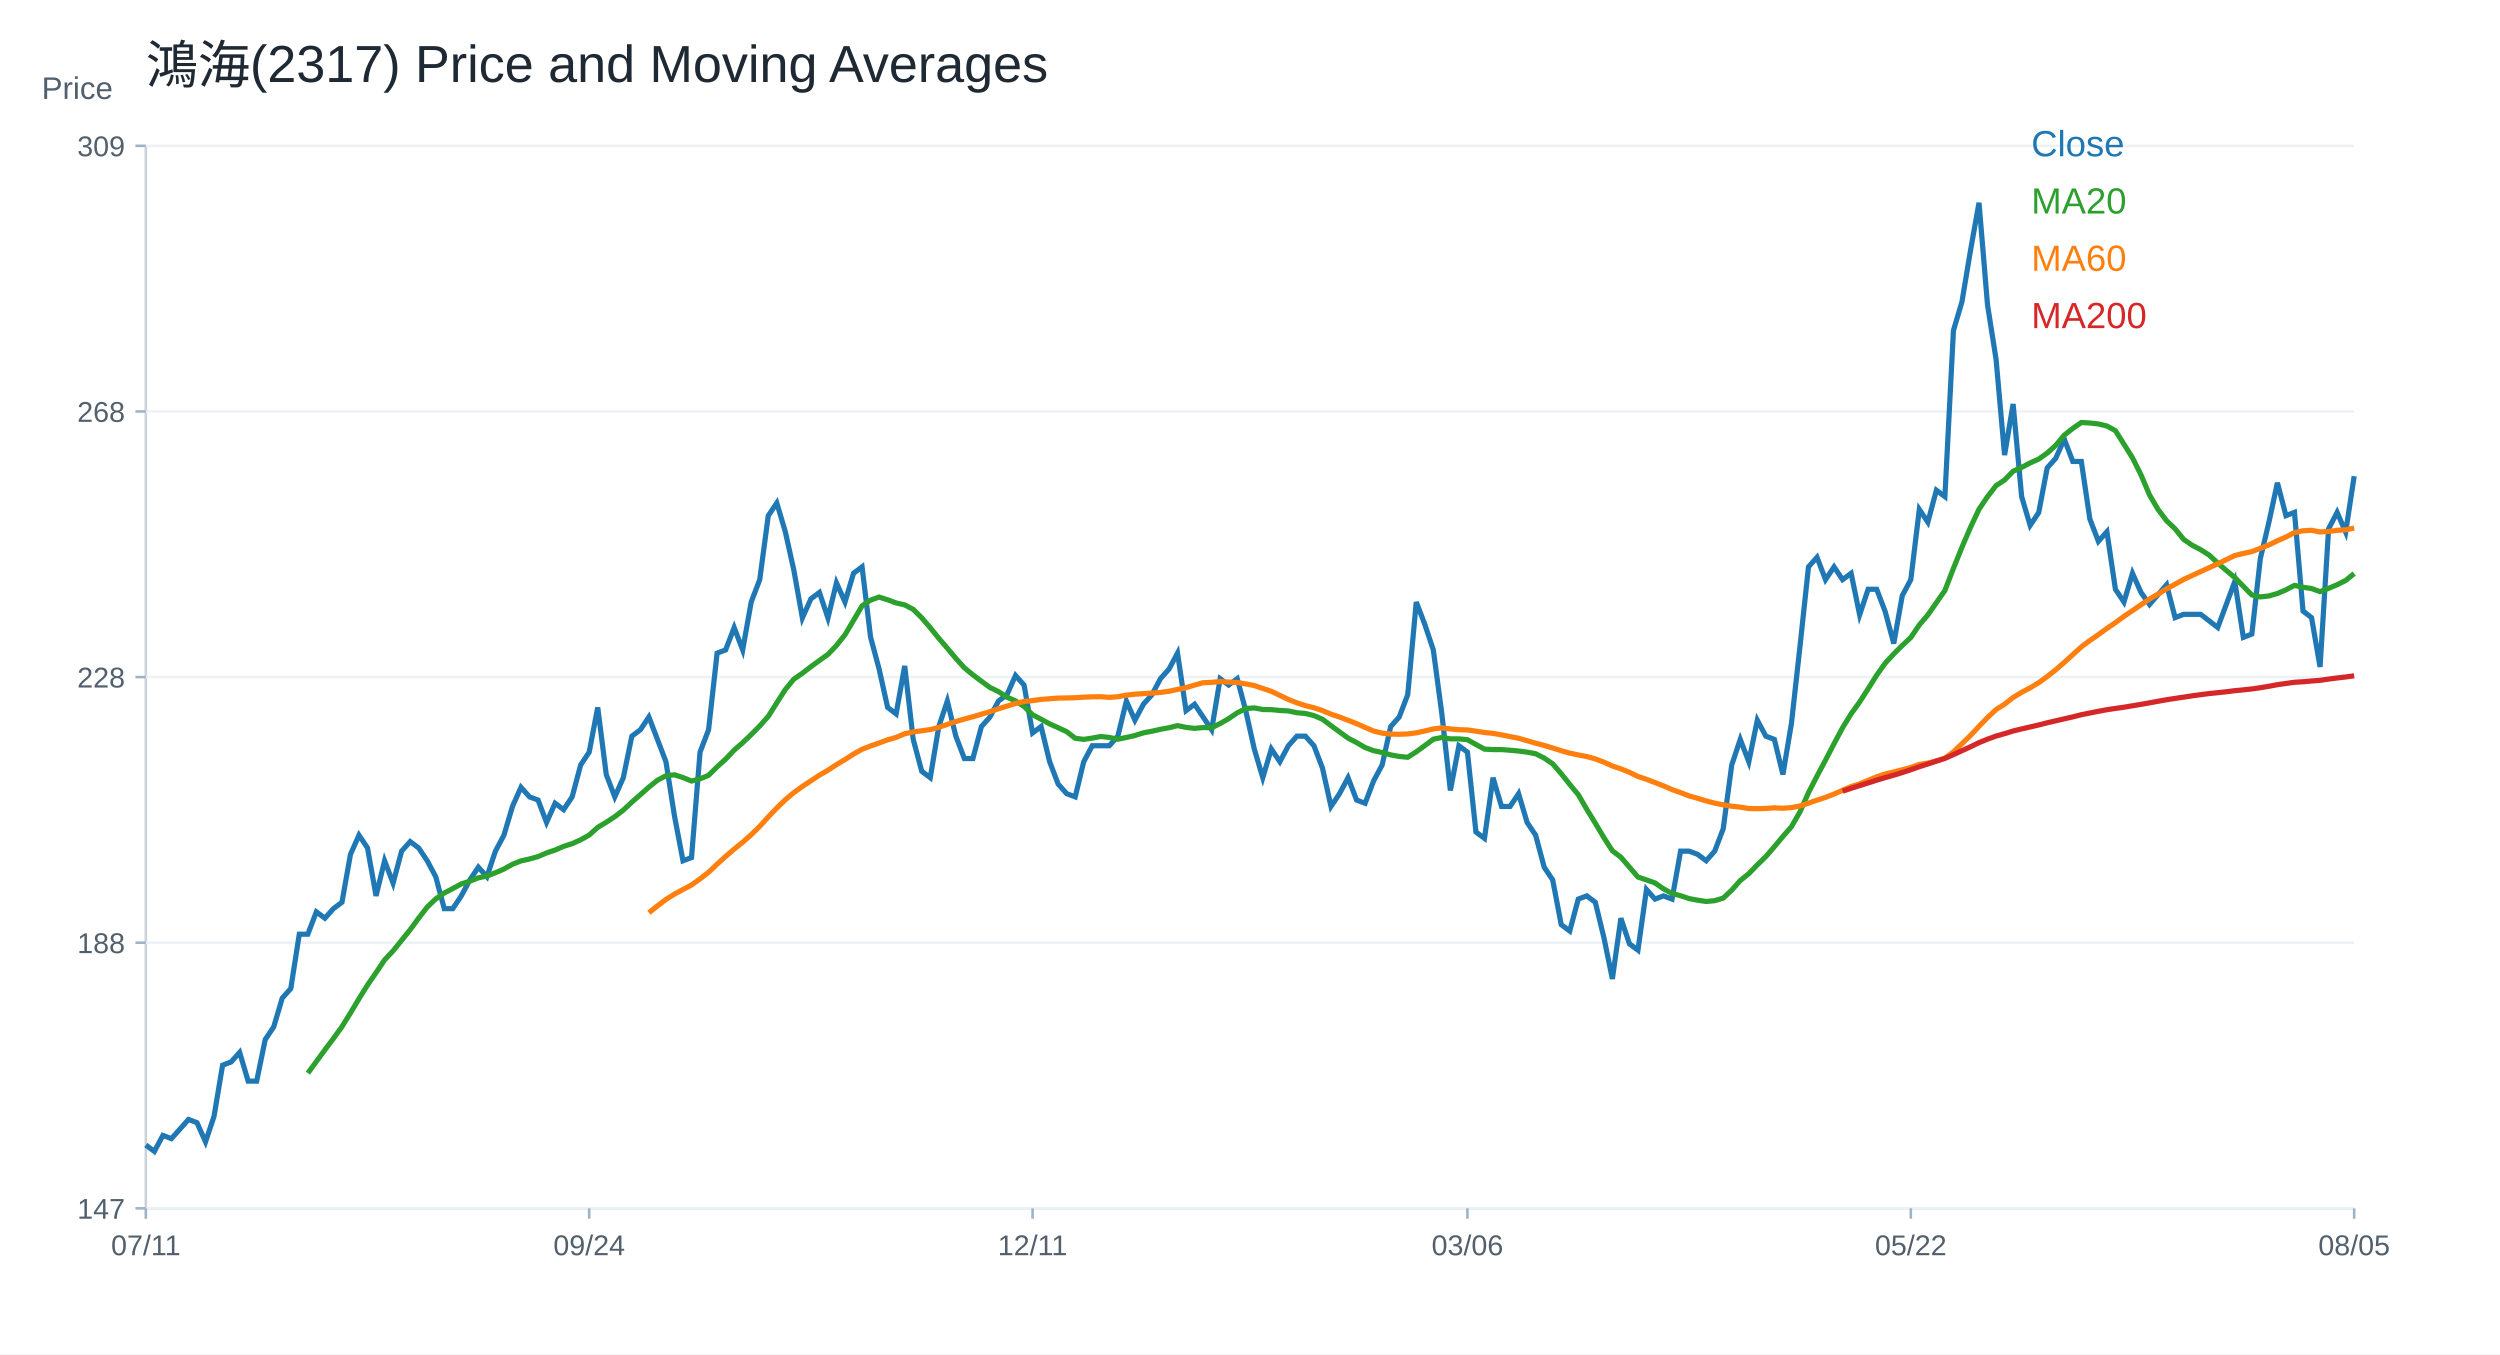
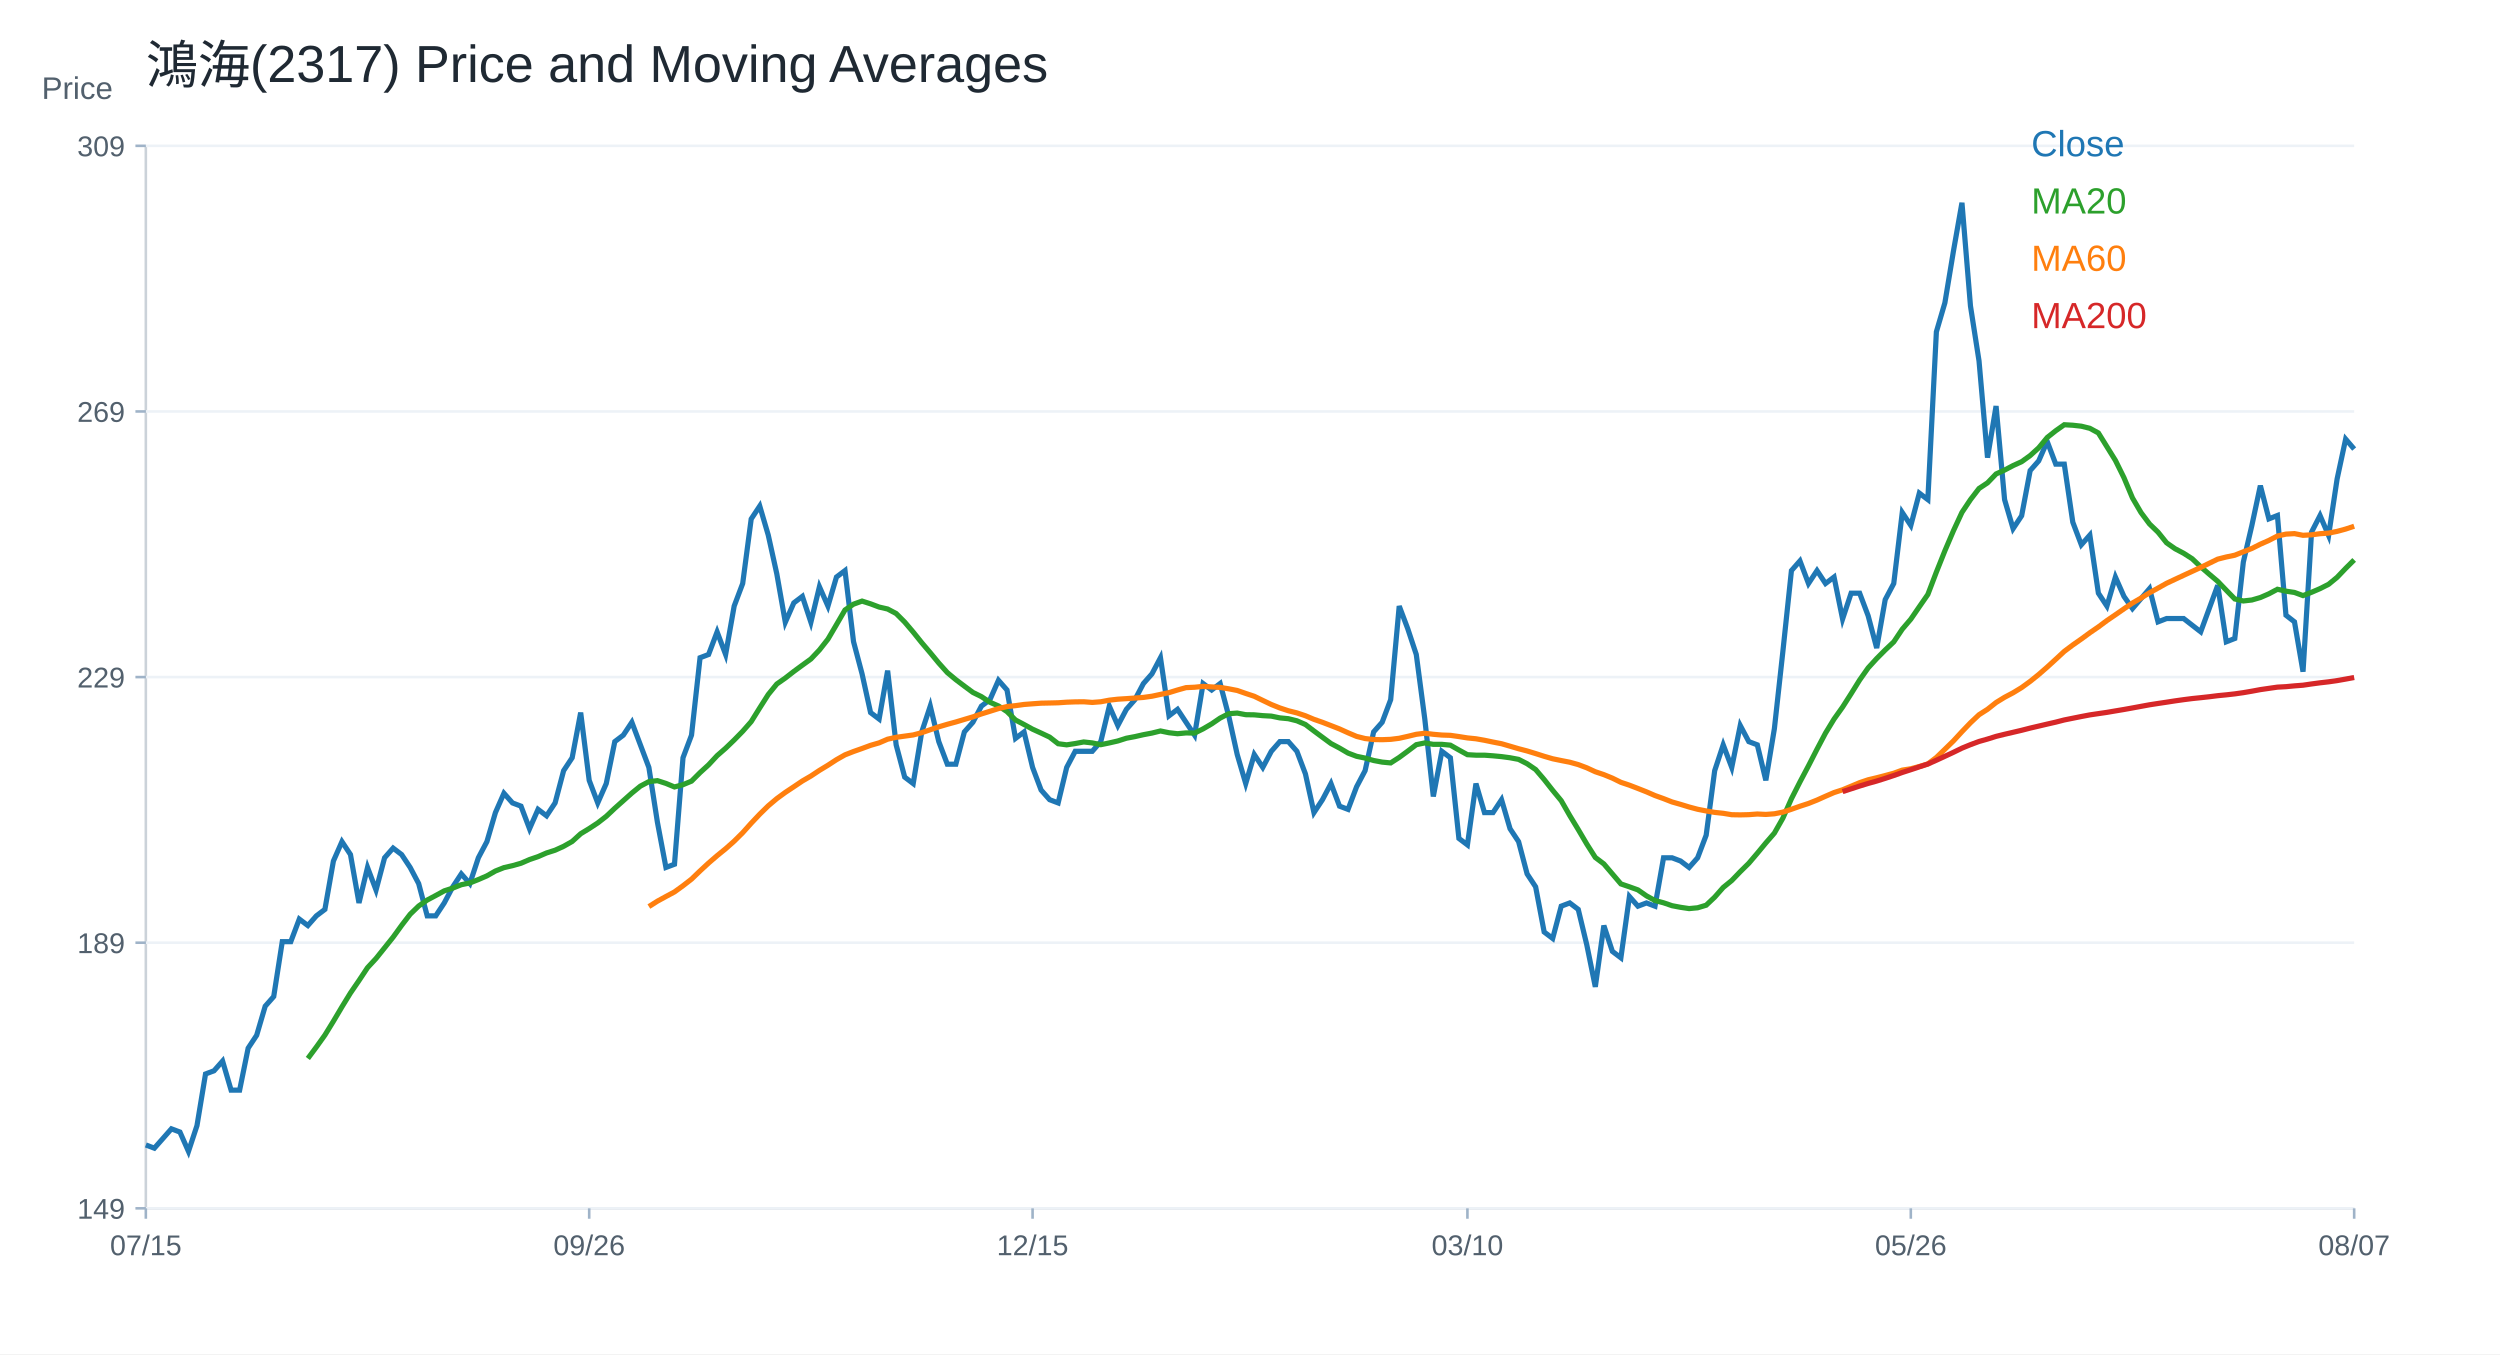
<svg xmlns="http://www.w3.org/2000/svg" width="960" height="520" viewBox="0 0 960 520">
  <rect width="100%" height="100%" fill="white" />
  <text x="56.00" y="32.00" font-size="20" font-family="Arial" fill="#1f2933" text-anchor="start">鴻海(2317) Price and Moving Averages</text>
  <line x1="56" y1="464" x2="904" y2="464" stroke="#cbd2d9" />
  <line x1="56" y1="56" x2="56" y2="464" stroke="#cbd2d9" />
  <text x="16.00" y="38.00" font-size="12" font-family="Arial" fill="#52606d" text-anchor="start">Price</text>
  <line x1="56" y1="464.00" x2="904" y2="464.00" stroke="#edf2f7" />
  <line x1="52" y1="464.00" x2="56" y2="464.00" stroke="#9fb3c8" />
-   <text x="48.00" y="468.00" font-size="11" font-family="Arial" fill="#52606d" text-anchor="end">147</text>
+   <text x="48.00" y="468.00" font-size="11" font-family="Arial" fill="#52606d" text-anchor="end">149</text>
  <line x1="56" y1="362.00" x2="904" y2="362.00" stroke="#edf2f7" />
  <line x1="52" y1="362.00" x2="56" y2="362.00" stroke="#9fb3c8" />
-   <text x="48.00" y="366.00" font-size="11" font-family="Arial" fill="#52606d" text-anchor="end">188</text>
+   <text x="48.00" y="366.00" font-size="11" font-family="Arial" fill="#52606d" text-anchor="end">189</text>
  <line x1="56" y1="260.00" x2="904" y2="260.00" stroke="#edf2f7" />
  <line x1="52" y1="260.00" x2="56" y2="260.00" stroke="#9fb3c8" />
-   <text x="48.00" y="264.00" font-size="11" font-family="Arial" fill="#52606d" text-anchor="end">228</text>
+   <text x="48.00" y="264.00" font-size="11" font-family="Arial" fill="#52606d" text-anchor="end">229</text>
  <line x1="56" y1="158.00" x2="904" y2="158.00" stroke="#edf2f7" />
  <line x1="52" y1="158.00" x2="56" y2="158.00" stroke="#9fb3c8" />
-   <text x="48.00" y="162.00" font-size="11" font-family="Arial" fill="#52606d" text-anchor="end">268</text>
+   <text x="48.00" y="162.00" font-size="11" font-family="Arial" fill="#52606d" text-anchor="end">269</text>
  <line x1="56" y1="56.00" x2="904" y2="56.00" stroke="#edf2f7" />
  <line x1="52" y1="56.00" x2="56" y2="56.00" stroke="#9fb3c8" />
  <text x="48.00" y="60.00" font-size="11" font-family="Arial" fill="#52606d" text-anchor="end">309</text>
  <line x1="56.00" y1="464" x2="56.00" y2="468" stroke="#9fb3c8" />
-   <text x="56.00" y="482.00" font-size="11" font-family="Arial" fill="#52606d" text-anchor="middle">07/11</text>
+   <text x="56.00" y="482.00" font-size="11" font-family="Arial" fill="#52606d" text-anchor="middle">07/15</text>
  <line x1="226.25" y1="464" x2="226.25" y2="468" stroke="#9fb3c8" />
-   <text x="226.25" y="482.00" font-size="11" font-family="Arial" fill="#52606d" text-anchor="middle">09/24</text>
+   <text x="226.25" y="482.00" font-size="11" font-family="Arial" fill="#52606d" text-anchor="middle">09/26</text>
  <line x1="396.51" y1="464" x2="396.51" y2="468" stroke="#9fb3c8" />
-   <text x="396.51" y="482.00" font-size="11" font-family="Arial" fill="#52606d" text-anchor="middle">12/11</text>
+   <text x="396.51" y="482.00" font-size="11" font-family="Arial" fill="#52606d" text-anchor="middle">12/15</text>
  <line x1="563.49" y1="464" x2="563.49" y2="468" stroke="#9fb3c8" />
-   <text x="563.49" y="482.00" font-size="11" font-family="Arial" fill="#52606d" text-anchor="middle">03/06</text>
+   <text x="563.49" y="482.00" font-size="11" font-family="Arial" fill="#52606d" text-anchor="middle">03/10</text>
  <line x1="733.75" y1="464" x2="733.75" y2="468" stroke="#9fb3c8" />
-   <text x="733.75" y="482.00" font-size="11" font-family="Arial" fill="#52606d" text-anchor="middle">05/22</text>
+   <text x="733.75" y="482.00" font-size="11" font-family="Arial" fill="#52606d" text-anchor="middle">05/26</text>
  <line x1="904.00" y1="464" x2="904.00" y2="468" stroke="#9fb3c8" />
-   <text x="904.00" y="482.00" font-size="11" font-family="Arial" fill="#52606d" text-anchor="middle">08/05</text>
-   <polyline fill="none" stroke="#1f77b4" stroke-width="2" points="56.00,439.69 59.27,442.14 62.55,436.01 65.82,437.24 69.10,433.56 72.37,429.88 75.64,431.10 78.92,438.46 82.19,428.65 85.47,409.03 88.74,407.80 92.02,404.12 95.29,415.16 98.56,415.16 101.84,399.21 105.11,394.31 108.39,383.27 111.66,379.59 114.93,358.74 118.21,358.74 121.48,350.15 124.76,352.60 128.03,348.92 131.31,346.47 134.58,328.07 137.85,320.71 141.13,325.62 144.40,344.02 147.68,330.53 150.95,339.11 154.22,326.85 157.50,323.17 160.77,325.62 164.05,330.53 167.32,336.66 170.59,348.92 173.87,348.92 177.14,344.02 180.42,337.89 183.69,332.98 186.97,336.66 190.24,326.85 193.51,320.71 196.79,309.68 200.06,302.32 203.34,306.00 206.61,307.22 209.88,315.81 213.16,308.45 216.43,310.90 219.71,306.00 222.98,293.73 226.25,288.82 229.53,271.65 232.80,297.41 236.08,306.00 239.35,298.64 242.63,282.69 245.90,280.24 249.17,275.33 252.45,283.92 255.72,292.50 259.00,313.35 262.27,330.53 265.54,329.30 268.82,288.82 272.09,280.24 275.37,250.80 278.64,249.57 281.92,240.99 285.19,249.57 288.46,231.18 291.74,222.59 295.01,198.06 298.29,193.15 301.56,204.19 304.83,218.91 308.11,237.31 311.38,229.95 314.66,227.50 317.93,237.31 321.20,223.82 324.48,231.18 327.75,220.14 331.03,217.68 334.30,244.67 337.58,256.93 340.85,271.65 344.12,274.11 347.40,255.71 350.67,283.92 353.95,296.18 357.22,298.64 360.49,279.01 363.77,269.20 367.04,282.69 370.32,291.28 373.59,291.28 376.86,279.01 380.14,275.33 383.41,269.20 386.69,266.75 389.96,259.39 393.24,263.07 396.51,281.46 399.78,279.01 403.06,292.50 406.33,301.09 409.61,304.77 412.88,306.00 416.15,292.50 419.43,286.37 422.70,286.37 425.98,286.37 429.25,282.69 432.53,269.20 435.80,276.56 439.07,270.43 442.35,266.75 445.62,260.61 448.90,256.93 452.17,250.80 455.44,272.88 458.72,270.43 461.99,275.33 465.27,280.24 468.54,260.61 471.81,263.07 475.09,260.61 478.36,272.88 481.64,287.60 484.91,298.64 488.19,287.60 491.46,292.50 494.73,286.37 498.01,282.69 501.28,282.69 504.56,286.37 507.83,294.96 511.10,309.68 514.38,304.77 517.65,298.64 520.93,307.22 524.20,308.45 527.47,299.86 530.75,293.73 534.02,279.01 537.30,275.33 540.57,266.75 543.85,231.18 547.12,239.76 550.39,249.57 553.67,274.11 556.94,303.54 560.22,286.37 563.49,288.82 566.76,319.49 570.04,321.94 573.31,298.64 576.59,309.68 579.86,309.68 583.14,304.77 586.41,315.81 589.68,320.71 592.96,332.98 596.23,337.89 599.51,355.06 602.78,357.51 606.05,345.25 609.33,344.02 612.60,346.47 615.88,359.96 619.15,375.91 622.42,352.60 625.70,362.42 628.97,364.87 632.25,341.57 635.52,345.25 638.80,344.02 642.07,345.25 645.34,326.85 648.62,326.85 651.89,328.07 655.17,330.53 658.44,326.85 661.71,318.26 664.99,293.73 668.26,283.92 671.54,292.50 674.81,276.56 678.08,282.69 681.36,283.92 684.63,297.41 687.91,277.79 691.18,248.35 694.46,217.68 697.73,214.00 701.00,222.59 704.28,217.68 707.55,222.59 710.83,220.14 714.10,236.08 717.37,226.27 720.65,226.27 723.92,234.86 727.20,247.12 730.47,228.72 733.75,222.59 737.02,195.61 740.29,200.51 743.57,188.25 746.84,190.70 750.12,126.92 753.39,115.88 756.66,96.26 759.94,77.86 763.21,117.11 766.49,137.96 769.76,174.75 773.03,155.13 776.31,190.70 779.58,201.74 782.86,196.83 786.13,179.66 789.41,175.98 792.68,168.62 795.95,177.21 799.23,177.21 802.50,199.29 805.78,207.87 809.05,204.19 812.32,226.27 815.60,231.18 818.87,220.14 822.15,227.50 825.42,232.11 828.69,228.33 831.97,224.54 835.24,237.17 838.52,235.90 841.79,235.90 845.07,235.90 848.34,238.43 851.61,240.96 854.89,232.11 858.16,223.27 861.44,244.75 864.71,243.48 867.98,214.43 871.26,200.54 874.53,185.38 877.81,198.01 881.08,196.75 884.36,234.64 887.63,237.17 890.90,256.11 894.18,203.06 897.45,196.75 900.73,204.33 904.00,182.85" />
+   <text x="904.00" y="482.00" font-size="11" font-family="Arial" fill="#52606d" text-anchor="middle">08/07</text>
+   <polyline fill="none" stroke="#1f77b4" stroke-width="2" points="56.00,439.66 59.27,440.90 62.55,437.19 65.82,433.47 69.10,434.71 72.37,442.14 75.64,432.23 78.92,412.41 82.19,411.17 85.47,407.45 88.74,418.60 92.02,418.60 95.29,402.49 98.56,397.54 101.84,386.38 105.11,382.67 108.39,361.60 111.66,361.60 114.93,352.93 118.21,355.41 121.48,351.69 124.76,349.21 128.03,330.63 131.31,323.19 134.58,328.15 137.85,346.73 141.13,333.10 144.40,341.78 147.68,329.39 150.95,325.67 154.22,328.15 157.50,333.10 160.77,339.30 164.05,351.69 167.32,351.69 170.59,346.73 173.87,340.54 177.14,335.58 180.42,339.30 183.69,329.39 186.97,323.19 190.24,312.04 193.51,304.61 196.79,308.32 200.06,309.56 203.34,318.24 206.61,310.80 209.88,313.28 213.16,308.32 216.43,295.93 219.71,290.98 222.98,273.63 226.25,299.65 229.53,308.32 232.80,300.89 236.08,284.78 239.35,282.30 242.63,277.35 245.90,286.02 249.17,294.69 252.45,315.76 255.72,333.10 259.00,331.87 262.27,290.98 265.54,282.30 268.82,252.57 272.09,251.33 275.37,242.65 278.64,251.33 281.92,232.74 285.19,224.07 288.46,199.29 291.74,194.33 295.01,205.48 298.29,220.35 301.56,238.94 304.83,231.50 308.11,229.02 311.38,238.94 314.66,225.31 317.93,232.74 321.20,221.59 324.48,219.11 327.75,246.37 331.03,258.76 334.30,273.63 337.58,276.11 340.85,257.52 344.12,286.02 347.40,298.41 350.67,300.89 353.95,281.06 357.22,271.15 360.49,284.78 363.77,293.45 367.04,293.45 370.32,281.06 373.59,277.35 376.86,271.15 380.14,268.67 383.41,261.24 386.69,264.96 389.96,283.54 393.24,281.06 396.51,294.69 399.78,303.37 403.06,307.08 406.33,308.32 409.61,294.69 412.88,288.50 416.15,288.50 419.43,288.50 422.70,284.78 425.98,271.15 429.25,278.59 432.53,272.39 435.80,268.67 439.07,262.48 442.35,258.76 445.62,252.57 448.90,274.87 452.17,272.39 455.44,277.35 458.72,282.30 461.99,262.48 465.27,264.96 468.54,262.48 471.81,274.87 475.09,289.74 478.36,300.89 481.64,289.74 484.91,294.69 488.19,288.50 491.46,284.78 494.73,284.78 498.01,288.50 501.28,297.17 504.56,312.04 507.83,307.08 511.10,300.89 514.38,309.56 517.65,310.80 520.93,302.13 524.20,295.93 527.47,281.06 530.75,277.35 534.02,268.67 537.30,232.74 540.57,241.41 543.85,251.33 547.12,276.11 550.39,305.85 553.67,288.50 556.94,290.98 560.22,321.95 563.49,324.43 566.76,300.89 570.04,312.04 573.31,312.04 576.59,307.08 579.86,318.24 583.14,323.19 586.41,335.58 589.68,340.54 592.96,357.89 596.23,360.36 599.51,347.97 602.78,346.73 606.05,349.21 609.33,362.84 612.60,378.95 615.88,355.41 619.15,365.32 622.42,367.80 625.70,344.26 628.97,347.97 632.25,346.73 635.52,347.97 638.80,329.39 642.07,329.39 645.34,330.63 648.62,333.10 651.89,329.39 655.17,320.71 658.44,295.93 661.71,286.02 664.99,294.69 668.26,278.59 671.54,284.78 674.81,286.02 678.08,299.65 681.36,279.83 684.63,250.09 687.91,219.11 691.18,215.39 694.46,224.07 697.73,219.11 701.00,224.07 704.28,221.59 707.55,237.70 710.83,227.78 714.10,227.78 717.37,236.46 720.65,248.85 723.92,230.26 727.20,224.07 730.47,196.81 733.75,201.76 737.02,189.37 740.29,191.85 743.57,127.42 746.84,116.27 750.12,96.44 753.39,77.86 756.66,117.51 759.94,138.57 763.21,175.74 766.49,155.92 769.76,191.85 773.03,203.00 776.31,198.05 779.58,180.70 782.86,176.98 786.13,169.55 789.41,178.22 792.68,178.22 795.95,200.52 799.23,209.20 802.50,205.48 805.78,227.78 809.05,232.74 812.32,221.59 815.60,229.02 818.87,233.69 822.15,229.86 825.42,226.03 828.69,238.79 831.97,237.52 835.24,237.52 838.52,237.52 841.79,240.07 845.07,242.62 848.34,233.69 851.61,224.76 854.89,246.45 858.16,245.17 861.44,215.83 864.71,201.79 867.98,186.48 871.26,199.24 874.53,197.96 877.81,236.24 881.08,238.79 884.36,257.93 887.63,204.34 890.90,197.96 894.18,205.62 897.45,183.93 900.73,168.61 904.00,172.44" />
  <text x="780.00" y="60.00" font-size="14" font-family="Arial" fill="#1f77b4" text-anchor="start">Close</text>
-   <polyline fill="none" stroke="#2ca02c" stroke-width="2" points="118.21,412.09 121.48,407.62 124.76,403.14 128.03,398.78 131.31,394.25 134.58,388.97 137.85,383.51 141.13,378.24 144.40,373.52 147.68,368.61 150.95,365.12 154.22,361.07 157.50,357.02 160.77,352.54 164.05,348.31 167.32,345.18 170.59,342.91 173.87,341.20 177.14,339.42 180.42,338.38 183.69,337.09 186.97,336.41 190.24,335.13 193.51,333.72 196.79,331.88 200.06,330.59 203.34,329.85 206.61,328.93 209.88,327.52 213.16,326.42 216.43,325.01 219.71,323.96 222.98,322.49 226.25,320.65 229.53,317.71 232.80,315.75 236.08,313.60 239.35,311.09 242.63,308.02 245.90,305.14 249.17,302.25 252.45,299.62 255.72,297.90 259.00,297.53 262.27,298.58 265.54,299.92 268.82,299.07 272.09,297.72 275.37,294.47 278.64,291.52 281.92,288.03 285.19,285.21 288.46,282.08 291.74,278.77 295.01,275.09 298.29,269.87 301.56,264.78 304.83,260.80 308.11,258.53 311.38,256.01 314.66,253.62 317.93,251.29 321.20,247.86 324.48,243.75 327.75,238.23 331.03,232.65 334.30,230.44 337.58,229.27 340.85,230.32 344.12,231.54 347.40,232.28 350.67,234.00 353.95,237.25 357.22,241.05 360.49,245.10 363.77,248.90 367.04,252.82 370.32,256.44 373.59,259.14 376.86,261.59 380.14,263.99 383.41,265.58 386.69,267.73 389.96,269.14 393.24,271.28 396.51,274.47 399.78,276.19 403.06,277.97 406.33,279.44 409.61,280.97 412.88,283.49 416.15,283.92 419.43,283.43 422.70,282.81 425.98,283.18 429.25,283.86 432.53,283.18 435.80,282.45 439.07,281.40 442.35,280.79 445.62,280.05 448.90,279.44 452.17,278.64 455.44,279.32 458.72,279.69 461.99,279.38 465.27,279.44 468.54,277.85 471.81,275.95 475.09,273.74 478.36,272.08 481.64,271.84 484.91,272.45 488.19,272.51 491.46,272.82 494.73,273.00 498.01,273.68 501.28,273.98 504.56,274.78 507.83,276.19 511.10,278.64 514.38,281.04 517.65,283.43 520.93,285.14 524.20,287.05 527.47,288.27 530.75,288.95 534.02,289.87 537.30,290.48 540.57,290.79 543.85,288.70 547.12,286.31 550.39,283.86 553.67,283.18 556.94,283.73 560.22,283.73 563.49,284.04 566.76,285.88 570.04,287.66 573.31,287.84 576.59,287.84 579.86,288.09 583.14,288.39 586.41,288.82 589.68,289.44 592.96,291.09 596.23,293.30 599.51,297.10 602.78,301.21 606.05,305.14 609.33,310.78 612.60,316.11 615.88,321.63 619.15,326.72 622.42,329.18 625.70,332.98 628.97,336.78 632.25,337.89 635.52,339.05 638.80,341.32 642.07,343.10 645.34,343.96 648.62,345.06 651.89,345.67 655.17,346.17 658.44,345.86 661.71,344.88 664.99,341.81 668.26,338.13 671.54,335.49 674.81,332.12 678.08,328.93 681.36,325.13 684.63,321.20 687.91,317.46 691.18,311.76 694.46,304.40 697.73,298.02 701.00,291.89 704.28,285.57 707.55,279.44 710.83,274.11 714.10,269.57 717.37,264.48 720.65,259.26 723.92,254.66 727.20,251.11 730.47,247.86 733.75,244.79 737.02,239.95 740.29,236.14 743.57,231.42 746.84,226.76 750.12,218.24 753.39,210.14 756.66,202.54 759.94,195.54 763.21,190.70 766.49,186.47 769.76,184.32 773.03,180.95 776.31,179.48 779.58,177.76 782.86,176.29 786.13,173.96 789.41,171.01 792.68,167.09 795.95,164.51 799.23,162.24 802.50,162.43 805.78,162.80 809.05,163.59 812.32,165.37 815.60,170.58 818.87,175.80 822.15,182.36 825.42,190.07 828.69,195.63 831.97,199.96 835.24,203.08 838.52,207.12 841.79,209.38 845.07,211.09 848.34,213.17 851.61,216.23 854.89,219.04 858.16,221.77 861.44,225.15 864.71,228.46 867.98,229.22 871.26,228.85 874.53,227.91 877.81,226.50 881.08,224.78 884.36,225.51 887.63,225.99 890.90,227.19 894.18,225.93 897.45,224.54 900.73,222.89 904.00,220.24" />
+   <polyline fill="none" stroke="#2ca02c" stroke-width="2" points="118.21,406.46 121.48,402.06 124.76,397.47 128.03,392.15 131.31,386.63 134.58,381.30 137.85,376.53 141.13,371.58 144.40,368.05 147.68,363.96 150.95,359.87 154.22,355.35 157.50,351.07 160.77,347.91 164.05,345.62 167.32,343.88 170.59,342.09 173.87,341.03 177.14,339.73 180.42,339.05 183.69,337.75 186.97,336.33 190.24,334.47 193.51,333.17 196.79,332.42 200.06,331.49 203.34,330.07 206.61,328.95 209.88,327.53 213.16,326.48 216.43,324.99 219.71,323.13 222.98,320.16 226.25,318.17 229.53,316.01 232.80,313.47 236.08,310.37 239.35,307.46 242.63,304.54 245.90,301.88 249.17,300.15 252.45,299.77 255.72,300.83 259.00,302.19 262.27,301.32 265.54,299.96 268.82,296.68 272.09,293.70 275.37,290.17 278.64,287.32 281.92,284.16 285.19,280.82 288.46,277.10 291.74,271.83 295.01,266.69 298.29,262.66 301.56,260.37 304.83,257.83 308.11,255.42 311.38,253.06 314.66,249.59 317.93,245.44 321.20,239.87 324.48,234.23 327.75,232.00 331.03,230.82 334.30,231.87 337.58,233.11 340.85,233.86 344.12,235.59 347.40,238.87 350.67,242.72 353.95,246.80 357.22,250.65 360.49,254.61 363.77,258.27 367.04,260.99 370.32,263.47 373.59,265.89 376.86,267.50 380.14,269.66 383.41,271.09 386.69,273.26 389.96,276.48 393.24,278.21 396.51,280.01 399.78,281.50 403.06,283.05 406.33,285.59 409.61,286.02 412.88,285.52 416.15,284.91 419.43,285.28 422.70,285.96 425.98,285.28 429.25,284.53 432.53,283.48 435.80,282.86 439.07,282.12 442.35,281.50 445.62,280.69 448.90,281.37 452.17,281.75 455.44,281.44 458.72,281.50 461.99,279.89 465.27,277.97 468.54,275.74 471.81,274.06 475.09,273.82 478.36,274.44 481.64,274.50 484.91,274.81 488.19,274.99 491.46,275.67 494.73,275.98 498.01,276.79 501.28,278.21 504.56,280.69 507.83,283.11 511.10,285.52 514.38,287.26 517.65,289.18 520.93,290.42 524.20,291.10 527.47,292.03 530.75,292.65 534.02,292.96 537.30,290.85 540.57,288.44 543.85,285.96 547.12,285.28 550.39,285.83 553.67,285.83 556.94,286.14 560.22,288.00 563.49,289.80 566.76,289.99 570.04,289.99 573.31,290.23 576.59,290.54 579.86,290.98 583.14,291.60 586.41,293.27 589.68,295.50 592.96,299.34 596.23,303.49 599.51,307.46 602.78,313.16 606.05,318.55 609.33,324.12 612.60,329.26 615.88,331.74 619.15,335.58 622.42,339.42 625.70,340.54 628.97,341.72 632.25,344.01 635.52,345.81 638.80,346.67 642.07,347.79 645.34,348.41 648.62,348.90 651.89,348.59 655.17,347.60 658.44,344.50 661.71,340.79 664.99,338.12 668.26,334.72 671.54,331.49 674.81,327.65 678.08,323.69 681.36,319.91 684.63,314.15 687.91,306.71 691.18,300.27 694.46,294.07 697.73,287.69 701.00,281.50 704.28,276.11 707.55,271.52 710.83,266.38 714.10,261.12 717.37,256.47 720.65,252.88 723.92,249.59 727.20,246.49 730.47,241.60 733.75,237.76 737.02,232.99 740.29,228.28 743.57,219.67 746.84,211.49 750.12,203.81 753.39,196.75 756.66,191.85 759.94,187.58 763.21,185.41 766.49,182.00 769.76,180.51 773.03,178.78 776.31,177.29 779.58,174.94 782.86,171.96 786.13,168.00 789.41,165.40 792.68,163.10 795.95,163.29 799.23,163.66 802.50,164.47 805.78,166.26 809.05,171.53 812.32,176.80 815.60,183.43 818.87,191.22 822.15,196.83 825.42,201.21 828.69,204.36 831.97,208.44 835.24,210.72 838.52,212.45 841.79,214.55 845.07,217.65 848.34,220.48 851.61,223.24 854.89,226.65 858.16,230.00 861.44,230.77 864.71,230.40 867.98,229.45 871.26,228.02 874.53,226.28 877.81,227.01 881.08,227.50 884.36,228.71 887.63,227.44 890.90,226.03 894.18,224.37 897.45,221.69 900.73,218.25 904.00,215.00" />
  <text x="780.00" y="82.00" font-size="14" font-family="Arial" fill="#2ca02c" text-anchor="start">MA20</text>
-   <polyline fill="none" stroke="#ff7f0e" stroke-width="2" points="249.17,350.48 252.45,347.88 255.72,345.39 259.00,343.34 262.27,341.57 265.54,339.83 268.82,337.48 272.09,334.96 275.37,331.84 278.64,328.85 281.92,326.05 285.19,323.41 288.46,320.53 291.74,317.32 295.01,313.70 298.29,310.27 301.56,307.10 304.83,304.36 308.11,301.99 311.38,299.84 314.66,297.66 317.93,295.77 321.20,293.63 324.48,291.67 327.75,289.56 331.03,287.72 334.30,286.45 337.58,285.31 340.85,284.10 344.12,283.16 347.40,281.77 350.67,281.06 353.95,280.61 357.22,280.16 360.49,279.30 363.77,278.17 367.04,277.07 370.32,276.11 373.59,275.23 376.86,274.25 380.14,273.29 383.41,272.16 386.69,271.16 389.96,270.14 393.24,269.36 396.51,269.02 399.78,268.57 403.06,268.32 406.33,268.07 409.61,268.01 412.88,267.93 416.15,267.71 419.43,267.58 422.70,267.54 425.98,267.79 429.25,267.54 432.53,266.93 435.80,266.56 439.07,266.36 442.35,266.13 445.62,265.89 448.90,265.44 452.17,264.74 455.44,264.07 458.72,263.07 461.99,262.17 465.27,262.02 468.54,261.70 471.81,261.90 475.09,262.09 478.36,262.62 481.64,263.25 484.91,264.37 488.19,265.46 491.46,267.03 494.73,268.59 498.01,269.89 501.28,270.96 504.56,271.77 507.83,272.86 511.10,274.23 514.38,275.35 517.65,276.60 520.93,277.87 524.20,279.34 527.47,280.71 530.75,281.53 534.02,281.89 537.30,281.96 540.57,281.83 543.85,281.42 547.12,280.69 550.39,279.91 553.67,279.50 556.94,279.91 560.22,280.20 563.49,280.30 566.76,280.77 570.04,281.28 573.31,281.61 576.59,282.18 579.86,282.85 583.14,283.49 586.41,284.43 589.68,285.39 592.96,286.25 596.23,287.23 599.51,288.27 602.78,289.21 606.05,289.89 609.33,290.52 612.60,291.42 615.88,292.65 619.15,294.14 622.42,295.24 625.70,296.57 628.97,298.17 632.25,299.25 635.52,300.50 638.80,301.78 642.07,303.20 645.34,304.36 648.62,305.63 651.89,306.55 655.17,307.55 658.44,308.41 661.71,309.04 664.99,309.59 668.26,309.94 671.54,310.47 674.81,310.53 678.08,310.45 681.36,310.21 684.63,310.37 687.91,310.13 691.18,309.49 694.46,308.41 697.73,307.26 701.00,306.20 704.28,304.91 707.55,303.46 710.83,302.05 714.10,301.01 717.37,299.66 720.65,298.29 723.92,297.21 727.20,296.43 730.47,295.59 733.75,294.71 737.02,293.53 740.29,293.01 743.57,292.16 746.84,291.17 750.12,288.72 753.39,285.59 756.66,282.43 759.94,278.91 763.21,275.54 766.49,272.47 769.76,270.41 773.03,267.83 776.31,265.85 779.58,264.13 782.86,262.15 786.13,259.80 789.41,257.18 792.68,254.36 795.95,251.39 799.23,248.39 802.50,245.96 805.78,243.69 809.05,241.32 812.32,239.09 815.60,236.68 818.87,234.47 822.15,232.22 825.42,230.01 828.69,228.12 831.97,226.11 835.24,224.33 838.52,222.50 841.79,220.99 845.07,219.47 848.34,217.98 851.61,216.49 854.89,214.91 858.16,213.32 861.44,212.51 864.71,211.83 867.98,210.53 871.26,209.26 874.53,207.64 877.81,206.21 881.08,204.53 884.36,203.81 887.63,203.63 890.90,204.27 894.18,204.09 897.45,203.66 900.73,203.43 904.00,202.77" />
+   <polyline fill="none" stroke="#ff7f0e" stroke-width="2" points="249.17,348.12 252.45,346.05 255.72,344.26 259.00,342.50 262.27,340.13 265.54,337.59 268.82,334.43 272.09,331.41 275.37,328.58 278.64,325.92 281.92,323.01 285.19,319.76 288.46,316.11 291.74,312.64 295.01,309.44 298.29,306.67 301.56,304.28 304.83,302.11 308.11,299.90 311.38,298.00 314.66,295.83 317.93,293.85 321.20,291.72 324.48,289.86 327.75,288.58 331.03,287.42 334.30,286.21 337.58,285.26 340.85,283.85 344.12,283.13 347.40,282.67 350.67,282.22 353.95,281.35 357.22,280.22 360.49,279.10 363.77,278.13 367.04,277.24 370.32,276.25 373.59,275.28 376.86,274.15 380.14,273.13 383.41,272.10 386.69,271.32 389.96,270.97 393.24,270.51 396.51,270.26 399.78,270.02 403.06,269.95 406.33,269.87 409.61,269.64 412.88,269.52 416.15,269.48 419.43,269.73 422.70,269.48 425.98,268.86 429.25,268.49 432.53,268.28 435.80,268.05 439.07,267.81 442.35,267.35 445.62,266.65 448.90,265.97 452.17,264.96 455.44,264.05 458.72,263.90 461.99,263.57 465.27,263.78 468.54,263.97 471.81,264.50 475.09,265.14 478.36,266.28 481.64,267.37 484.91,268.96 488.19,270.53 491.46,271.85 494.73,272.93 498.01,273.75 501.28,274.85 504.56,276.23 507.83,277.37 511.10,278.63 514.38,279.91 517.65,281.39 520.93,282.78 524.20,283.60 527.47,283.98 530.75,284.04 534.02,283.91 537.30,283.50 540.57,282.76 543.85,281.97 547.12,281.56 550.39,281.97 553.67,282.26 556.94,282.37 560.22,282.84 563.49,283.36 566.76,283.69 570.04,284.27 573.31,284.95 576.59,285.59 579.86,286.54 583.14,287.51 586.41,288.37 589.68,289.37 592.96,290.42 596.23,291.37 599.51,292.05 602.78,292.69 606.05,293.60 609.33,294.84 612.60,296.35 615.88,297.46 619.15,298.80 622.42,300.41 625.70,301.51 628.97,302.77 632.25,304.07 635.52,305.49 638.80,306.67 642.07,307.95 645.34,308.88 648.62,309.89 651.89,310.76 655.17,311.40 658.44,311.96 661.71,312.31 664.99,312.85 668.26,312.91 671.54,312.83 674.81,312.58 678.08,312.74 681.36,312.50 684.63,311.85 687.91,310.76 691.18,309.60 694.46,308.53 697.73,307.23 701.00,305.76 704.28,304.34 707.55,303.28 710.83,301.92 714.10,300.54 717.37,299.44 720.65,298.66 723.92,297.81 727.20,296.92 730.47,295.73 733.75,295.21 737.02,294.34 740.29,293.35 743.57,290.87 746.84,287.71 750.12,284.51 753.39,280.96 756.66,277.55 759.94,274.46 763.21,272.37 766.49,269.77 769.76,267.76 773.03,266.03 776.31,264.03 779.58,261.65 782.86,259.01 786.13,256.16 789.41,253.16 792.68,250.13 795.95,247.67 799.23,245.38 802.50,242.98 805.78,240.73 809.05,238.30 812.32,236.07 815.60,233.79 818.87,231.56 822.15,229.65 825.42,227.62 828.69,225.82 831.97,223.98 835.24,222.45 838.52,220.92 841.79,219.41 845.07,217.90 848.34,216.30 851.61,214.71 854.89,213.88 858.16,213.20 861.44,211.89 864.71,210.61 867.98,208.97 871.26,207.52 874.53,205.83 877.81,205.10 881.08,204.91 884.36,205.56 887.63,205.37 890.90,204.94 894.18,204.71 897.45,204.05 900.73,203.16 904.00,202.07" />
  <text x="780.00" y="104.00" font-size="14" font-family="Arial" fill="#ff7f0e" text-anchor="start">MA60</text>
-   <polyline fill="none" stroke="#d62728" stroke-width="2" points="707.55,303.81 710.83,302.71 714.10,301.68 717.37,300.64 720.65,299.58 723.92,298.59 727.20,297.67 730.47,296.66 733.75,295.58 737.02,294.42 740.29,293.37 743.57,292.28 746.84,291.21 750.12,289.77 753.39,288.27 756.66,286.76 759.94,285.17 763.21,283.84 766.49,282.64 769.76,281.72 773.03,280.70 776.31,279.90 779.58,279.15 782.86,278.39 786.13,277.55 789.41,276.79 792.68,276.03 795.95,275.29 799.23,274.45 802.50,273.80 805.78,273.14 809.05,272.53 812.32,272.04 815.60,271.57 818.87,271.02 822.15,270.47 825.42,269.89 828.69,269.29 831.97,268.69 835.24,268.19 838.52,267.70 841.79,267.20 845.07,266.74 848.34,266.33 851.61,265.99 854.89,265.64 858.16,265.22 861.44,264.91 864.71,264.55 867.98,264.08 871.26,263.53 874.53,262.92 877.81,262.45 881.08,261.99 884.36,261.80 887.63,261.50 890.90,261.25 894.18,260.77 897.45,260.34 900.73,259.96 904.00,259.50" />
+   <polyline fill="none" stroke="#d62728" stroke-width="2" points="707.55,303.97 710.83,302.91 714.10,301.84 717.37,300.84 720.65,299.92 723.92,298.89 727.20,297.80 730.47,296.63 733.75,295.57 737.02,294.46 740.29,293.39 743.57,291.93 746.84,290.42 750.12,288.89 753.39,287.29 756.66,285.95 759.94,284.73 763.21,283.80 766.49,282.77 769.76,281.96 773.03,281.20 776.31,280.43 779.58,279.59 782.86,278.82 786.13,278.05 789.41,277.30 792.68,276.46 795.95,275.80 799.23,275.14 802.50,274.52 805.78,274.03 809.05,273.55 812.32,272.99 815.60,272.44 818.87,271.85 822.15,271.24 825.42,270.64 828.69,270.13 831.97,269.64 835.24,269.13 838.52,268.67 841.79,268.25 845.07,267.91 848.34,267.55 851.61,267.14 854.89,266.82 858.16,266.45 861.44,265.98 864.71,265.42 867.98,264.81 871.26,264.33 874.53,263.86 877.81,263.68 881.08,263.37 884.36,263.12 887.63,262.64 890.90,262.20 894.18,261.82 897.45,261.35 900.73,260.77 904.00,260.16" />
  <text x="780.00" y="126.00" font-size="14" font-family="Arial" fill="#d62728" text-anchor="start">MA200</text>
</svg>
